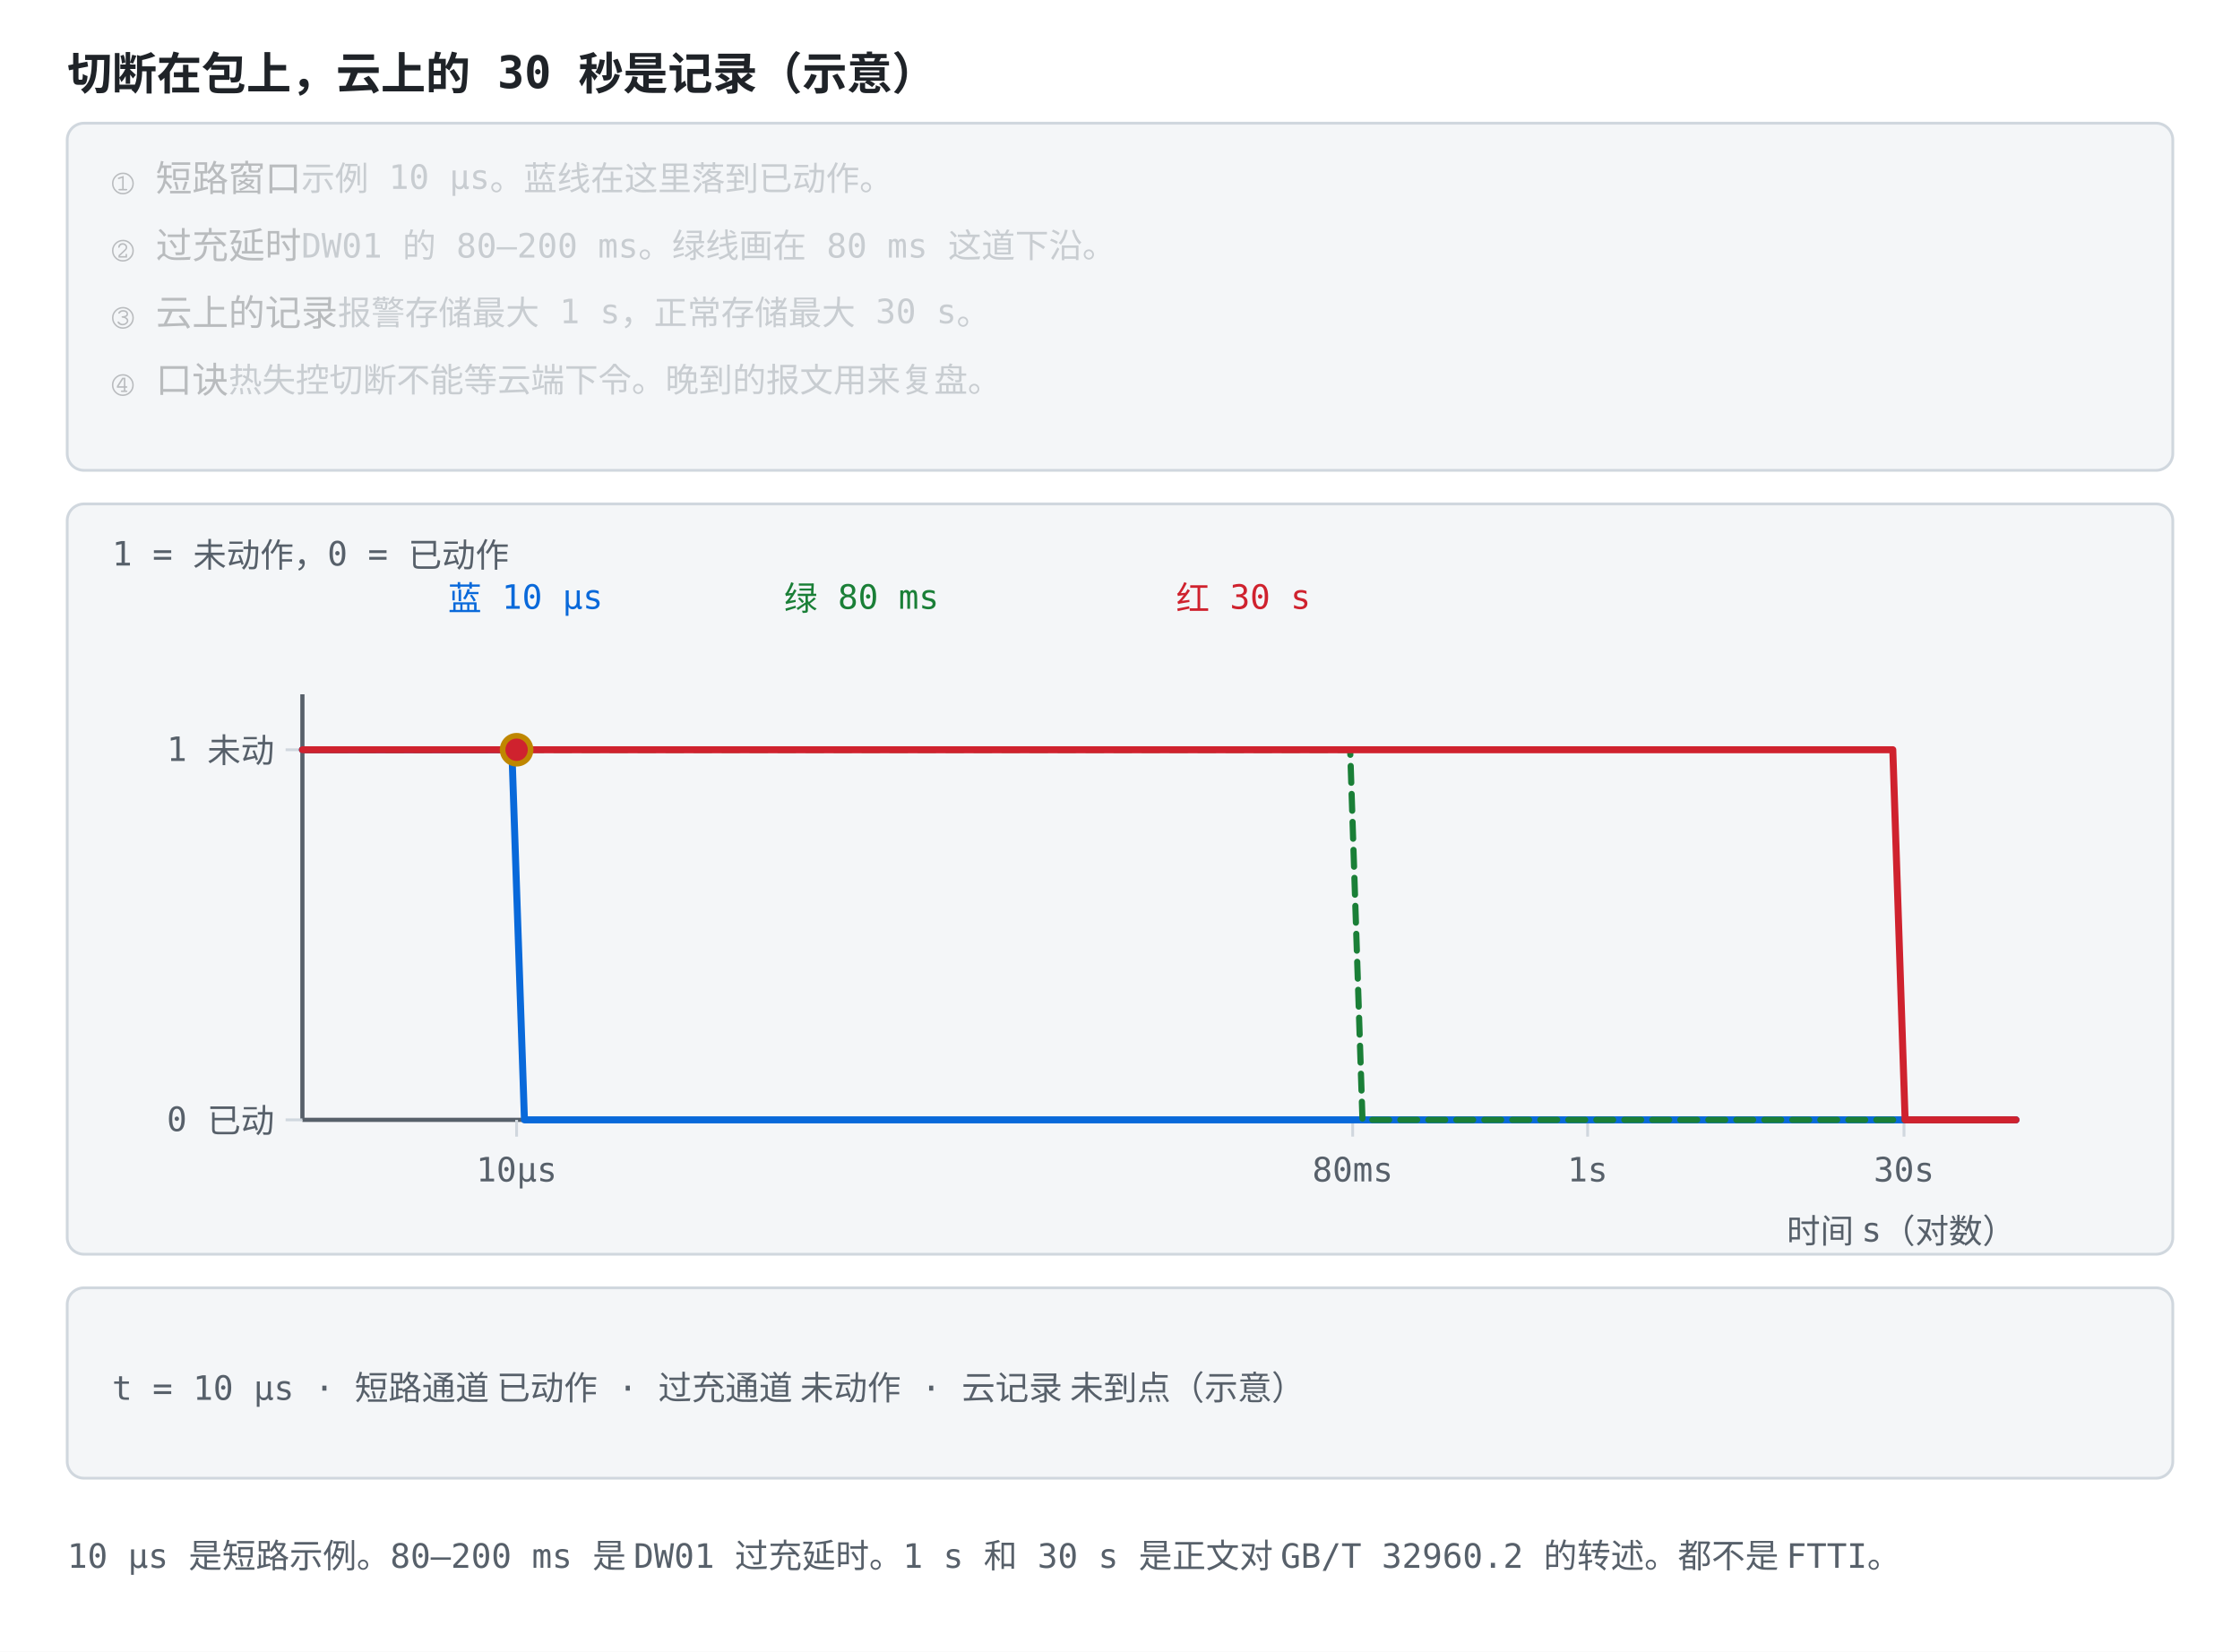
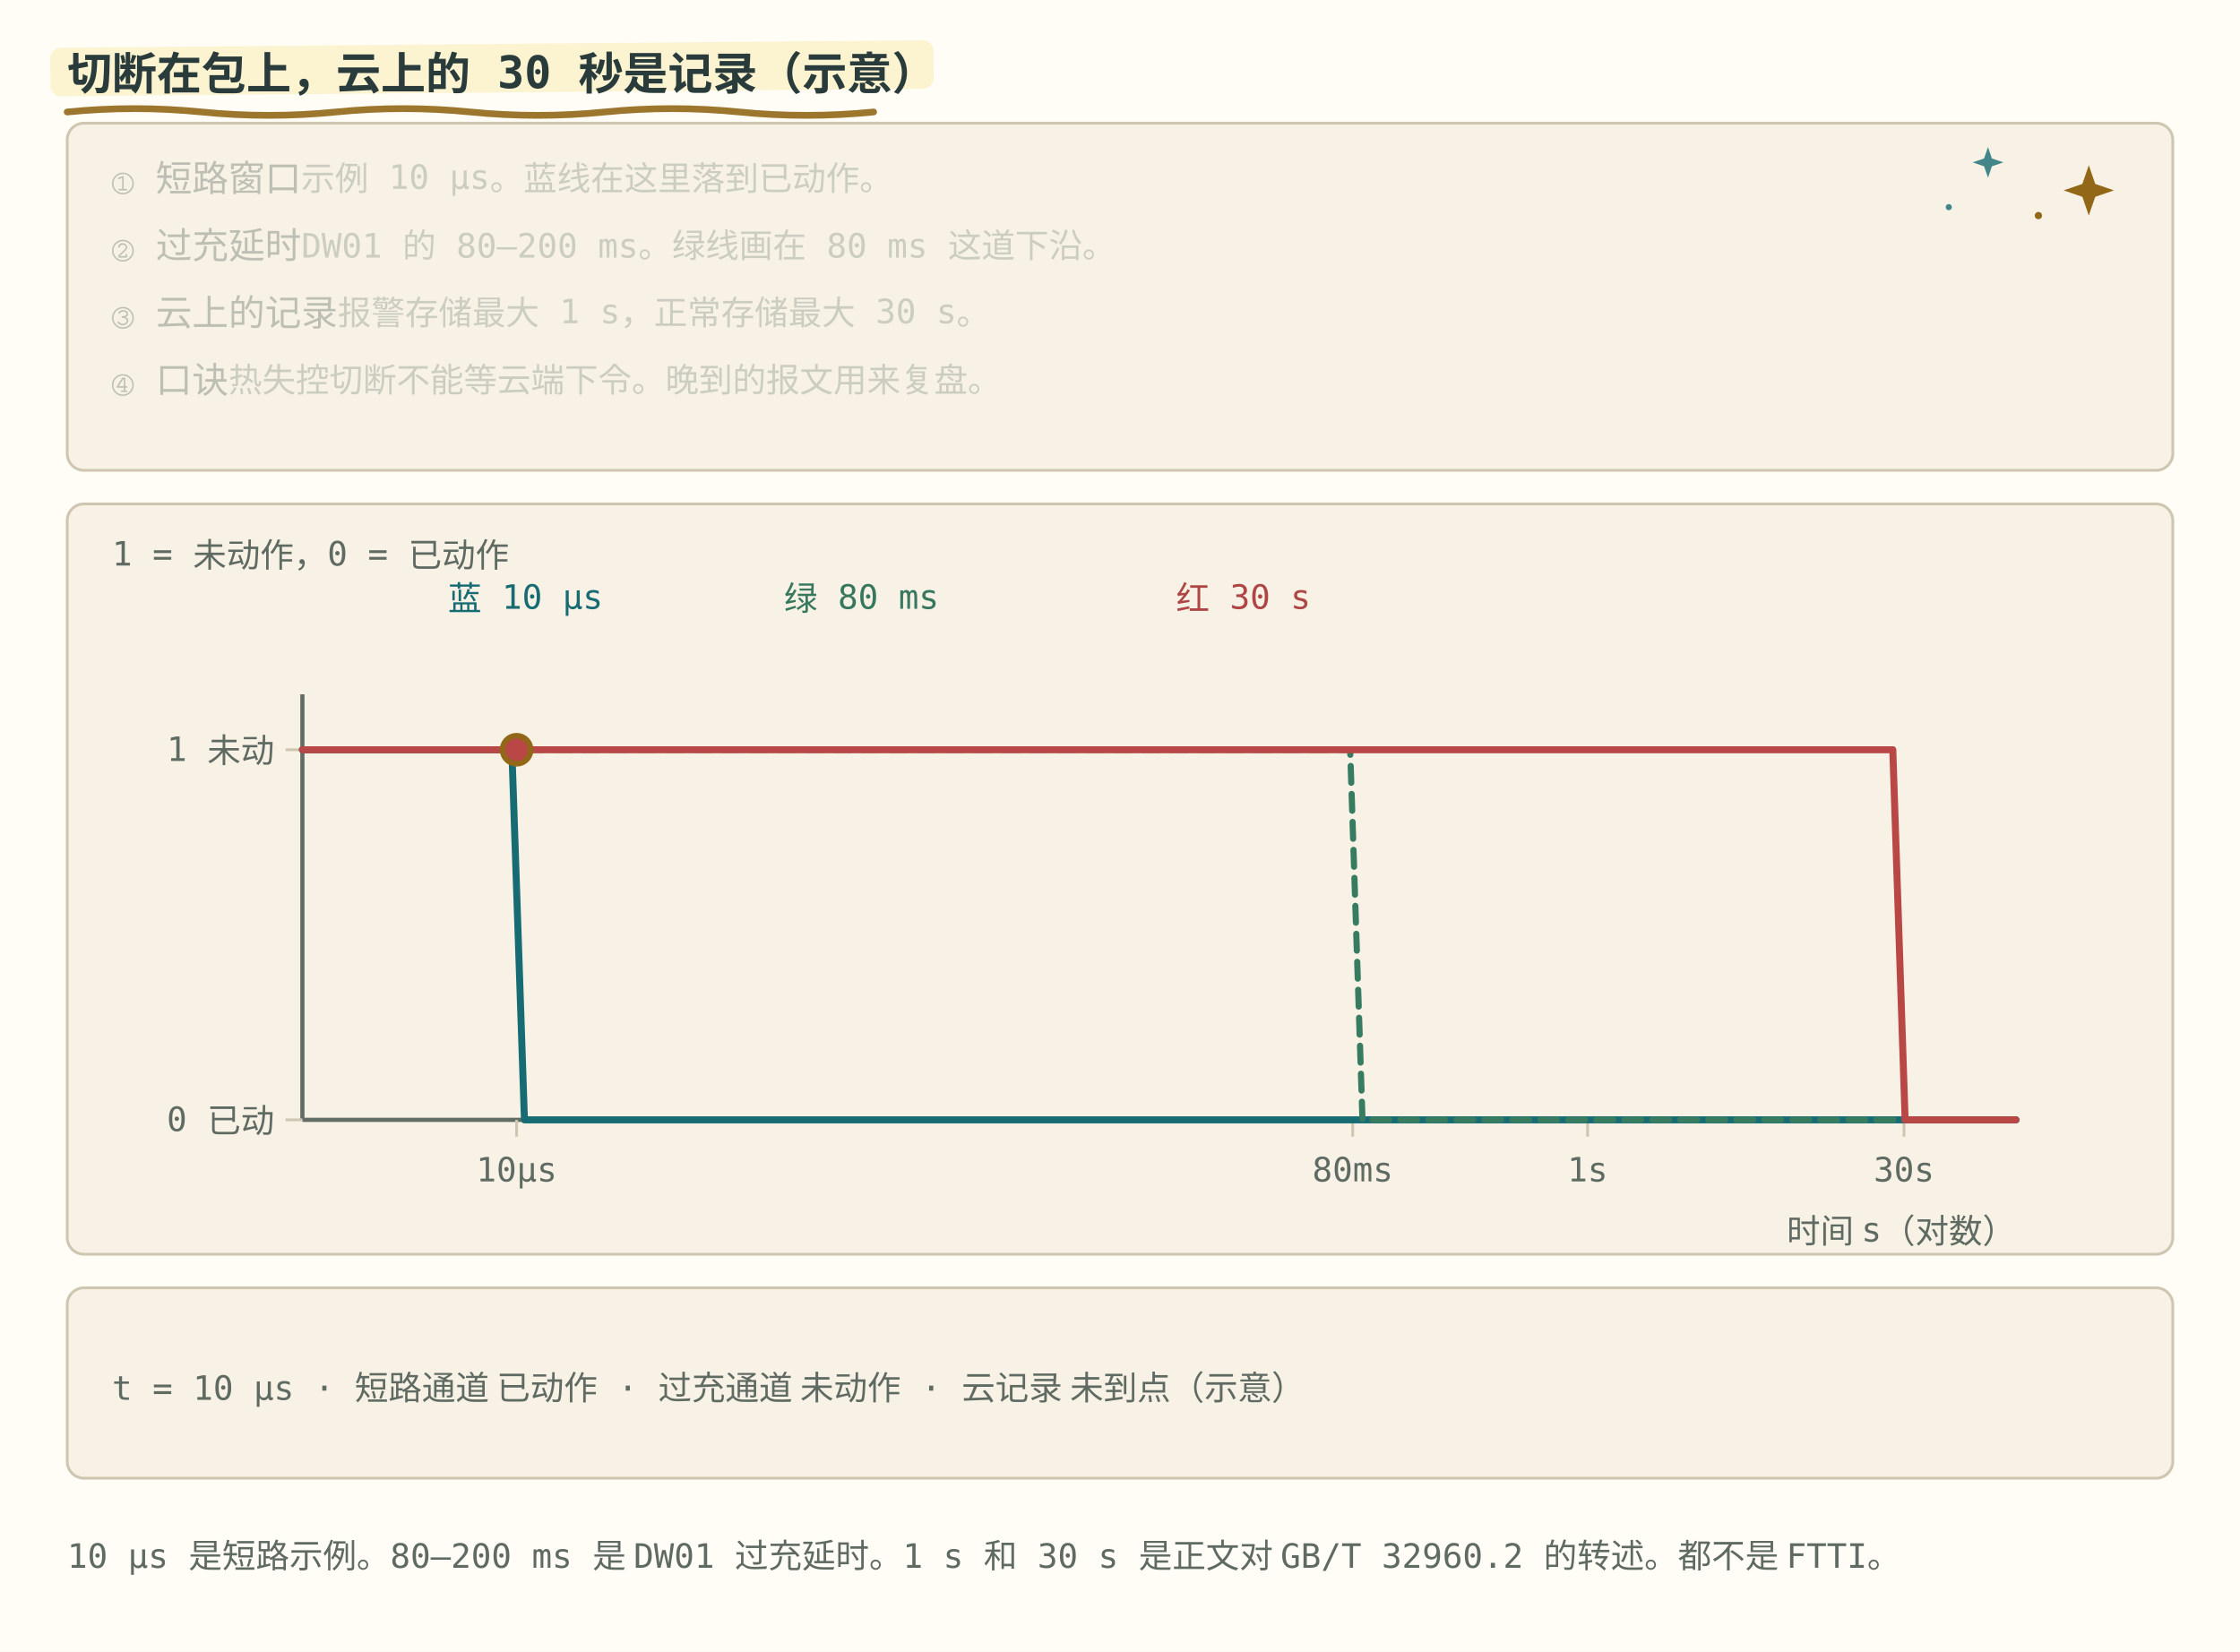
<svg xmlns="http://www.w3.org/2000/svg" viewBox="0 0 800 590" role="img" font-family="ui-monospace, Consolas, monospace">
  <style>
-     .bg { fill: #ffffff; }
-     .panel { fill: #f4f6f8; stroke: #d0d7de; }
-     .axis { stroke: #57606a; stroke-width: 1.5; fill: none; }
-     .grid { stroke: #d0d7de; stroke-width: 1; fill: none; }
-     .txt { fill: #1f2328; font-size: 13px; }
-     .small { fill: #57606a; font-size: 12px; }
-     .title { fill: #1f2328; font-size: 16px; font-weight: bold; }
-     .hi { fill: #0969da; }
-     .warn { fill: #cf222e; }
-     .ok { fill: #1a7f37; }
-     .gold { fill: #9a6700; }
-     .lineb { stroke: #0969da; stroke-width: 2.5; fill: none; }
-     .liner { stroke: #cf222e; stroke-width: 2.5; fill: none; }
-     .lineg { stroke: #1a7f37; stroke-width: 2.2; fill: none; stroke-dasharray: 6 4; }
-     .liney { stroke: #bf8700; stroke-width: 2.2; fill: none; }
-     .linek { stroke: #57606a; stroke-width: 2.2; fill: none; stroke-dasharray: 7 4; }
-     .dotb { fill: #0969da; }
-     .dotr { fill: #cf222e; }
-     .dotg { fill: #1a7f37; }
-     .doty { fill: #bf8700; }
-     .boxb { fill: #ddf4ff; stroke: #0969da; }
-     .boxy { fill: #fff8c5; stroke: #d4a72c; }
-     .boxr { fill: #ffebe9; stroke: #ff8182; }
+     .bg { fill: #fffdf5; }
+     .panel { fill: #f7f2e5; stroke: #cfc6b2; }
+     .axis { stroke: #626d65; stroke-width: 1.5; fill: none; }
+     .grid { stroke: #cfc6b2; stroke-width: 1; fill: none; }
+     .txt { fill: #293b3a; font-size: 13px; }
+     .small { fill: #5f6a63; font-size: 12px; }
+     .title { fill: #293b3a; font-size: 16px; font-weight: bold; }
+     .hi { fill: #176b73; }
+     .warn { fill: #ad4644; }
+     .ok { fill: #36775e; }
+     .gold { fill: #8e6518; }
+     .lineb { stroke: #176b73; stroke-width: 2.5; fill: none; }
+     .liner { stroke: #b84745; stroke-width: 2.5; fill: none; }
+     .lineg { stroke: #377b60; stroke-width: 2.2; fill: none; stroke-dasharray: 6 4; }
+     .liney { stroke: #926717; stroke-width: 2.2; fill: none; }
+     .linek { stroke: #626d65; stroke-width: 2.2; fill: none; stroke-dasharray: 7 4; }
+     .dotb { fill: #176b73; }
+     .dotr { fill: #b84745; }
+     .dotg { fill: #377b60; }
+     .doty { fill: #926717; }
+     .boxb { fill: #e4f0df; stroke: #176b73; }
+     .boxy { fill: #fbefc7; stroke: #926717; }
+     .boxr { fill: #f6e2df; stroke: #b84745; }
    @media (prefers-color-scheme: dark) {
-       .bg { fill: #0d1117; }
-       .panel { fill: #161b22; stroke: #30363d; }
-       .axis { stroke: #8b949e; }
-       .grid { stroke: #30363d; }
-       .txt { fill: #e6edf3; }
-       .small { fill: #8b949e; }
-       .title { fill: #e6edf3; }
-       .hi { fill: #4493f8; }
-       .warn { fill: #ff7b72; }
-       .ok { fill: #3fb950; }
-       .gold { fill: #d29922; }
-       .lineb { stroke: #4493f8; }
-       .liner { stroke: #ff7b72; }
-       .lineg { stroke: #3fb950; }
-       .liney { stroke: #d29922; }
-       .linek { stroke: #8b949e; }
-       .dotb { fill: #4493f8; }
-       .dotr { fill: #ff7b72; }
-       .dotg { fill: #3fb950; }
-       .doty { fill: #d29922; }
-       .boxb { fill: #12233a; stroke: #4493f8; }
-       .boxy { fill: #3d2e00; stroke: #d29922; }
-       .boxr { fill: #3d1418; stroke: #f85149; }
+       .bg { fill: #192727; }
+       .panel { fill: #223333; stroke: #496160; }
+       .axis { stroke: #b0beb3; }
+       .grid { stroke: #496160; }
+       .txt { fill: #edf0e5; }
+       .small { fill: #b0beb3; }
+       .title { fill: #edf0e5; }
+       .hi { fill: #7ec5c5; }
+       .warn { fill: #f39b91; }
+       .ok { fill: #8fc7a2; }
+       .gold { fill: #dfbd78; }
+       .lineb { stroke: #7ec5c5; }
+       .liner { stroke: #f39b91; }
+       .lineg { stroke: #8fc7a2; }
+       .liney { stroke: #dfbd78; }
+       .linek { stroke: #b0beb3; }
+       .dotb { fill: #7ec5c5; }
+       .dotr { fill: #f39b91; }
+       .dotg { fill: #8fc7a2; }
+       .doty { fill: #dfbd78; }
+       .boxb { fill: #293f35; stroke: #7ec5c5; }
+       .boxy { fill: #453e2b; stroke: #dfbd78; }
+       .boxr { fill: #483336; stroke: #f39b91; }
    }
  </style>
+   <style id="bms-motion">
+     /* bms-motion: 手帐式动效注记（纯装饰，不改技术几何与既有 SMIL 时序） */
+     .bms-marker { fill: #fbefc7; opacity: .78; }
+     .bms-under { fill: none; stroke: #926717; stroke-width: 2.4; stroke-linecap: round; opacity: .9; }
+     .bms-spark-line { fill: none; stroke: #926717; stroke-width: 1.9; stroke-linecap: round; }
+     .bms-spark-fill { fill: #926717; }
+     .bms-spark-soft { fill: #176b73; opacity: .8; }
+     .bms-sticker { fill: none; stroke: #926717; stroke-width: 2; stroke-dasharray: 7 5; stroke-linecap: round; opacity: .85; }
+     .bms-halo { fill: none; stroke: #926717; stroke-width: 2; }
+     .bms-marker, .bms-under, .bms-sticker, .bms-halo,
+     .bms-spark, .bms-success, .bms-doodle { pointer-events: none; }
+     circle:has(&gt; animateMotion) { filter: drop-shadow(0 0 2px rgba(146,103,23,.5)) drop-shadow(0 0 5px rgba(196,145,52,.45)); }
+     rect:has(&gt; animateMotion) { filter: drop-shadow(0 0 3px rgba(196,145,52,.75)); }
+     g:has(&gt; circle):has(&gt; path.stroke-check) { filter: drop-shadow(0 0 5px rgba(55,123,96,.5)); }
+     @media (prefers-color-scheme: dark) {
+       .bms-marker { fill: #453e2b; opacity: .85; }
+       .bms-under { stroke: #dfbd78; }
+       .bms-spark-line { stroke: #dfbd78; }
+       .bms-spark-fill { fill: #dfbd78; }
+       .bms-spark-soft { fill: #7ec5c5; }
+       .bms-sticker { stroke: #dfbd78; }
+       .bms-halo { stroke: #dfbd78; }
+       circle:has(&gt; animateMotion) { filter: drop-shadow(0 0 2px rgba(223,189,120,.8)) drop-shadow(0 0 7px rgba(223,189,120,.9)); }
+       rect:has(&gt; animateMotion) { filter: drop-shadow(0 0 6px rgba(223,189,120,.8)); }
+       g:has(&gt; circle):has(&gt; path.stroke-check) { filter: drop-shadow(0 0 6px rgba(143,199,162,.7)); }
+     }
+     @media (prefers-reduced-motion: reduce) { .bms-spark, .bms-success, .bms-doodle { display: none; } }
+ </style>
  <rect class="bg" width="800" height="590" />
+   <rect class="bms-marker" aria-hidden="true" x="18.0" y="17.1" width="315.4" height="17.3" rx="3.8" transform="rotate(-.5 18.0 25.8)" />
+   <path class="bms-under" aria-hidden="true" d="M24.0 40.0 q 24.0 -2.4 48.0 0 t 48 0 t 48 0 t 48 0 t 48 0 t 48 0" />
  <text class="title" x="24" y="32">切断在包上，云上的 30 秒是记录（示意）</text>
  <rect class="panel" x="24" y="44" width="752" height="124" rx="6" />
+   <g class="bms-doodle" aria-hidden="true" transform="translate(746.0 68.0)">
+     <animateTransform attributeName="transform" type="rotate" values="-6;7;-6" keyTimes="0;0.5;1" dur="5.4s" repeatCount="indefinite" additive="sum" />
+     <animate attributeName="opacity" values="0.62;1;0.62" keyTimes="0;0.5;1" dur="3.6s" repeatCount="indefinite" />
+     <path class="bms-spark-fill" d="M0 -9 L2.3 -2.3 L9 0 L2.3 2.3 L0 9 L-2.3 2.3 L-9 0 L-2.3 -2.3 Z" />
+   </g>
+   <g class="bms-doodle" aria-hidden="true" transform="translate(710.0 58.0)">
+     <animateTransform attributeName="transform" type="rotate" values="5;-4;5" keyTimes="0;0.5;1" dur="6.2s" repeatCount="indefinite" additive="sum" />
+     <animate attributeName="opacity" values="0.5;0.9;0.5" keyTimes="0;0.5;1" dur="4.4s" repeatCount="indefinite" />
+     <path class="bms-spark-soft" d="M0 -5.5 L1.4 -1.4 L5.5 0 L1.4 1.4 L0 5.5 L-1.4 1.4 L-5.5 0 L-1.4 -1.4 Z" />
+   </g>
+   <g class="bms-doodle" aria-hidden="true">
+     <circle class="bms-spark-fill" cx="728.0" cy="77.0" r="1.3" />
+     <circle class="bms-spark-soft" cx="696.0" cy="74.0" r="1.1" />
+   </g>
  <text class="txt" x="40" y="68" opacity="0.28">① 短路窗口<tspan class="small">　示例 10 μs。蓝线在这里落到已动作。</tspan>
    <animate attributeName="opacity" values="1;1;0.28;0.28;0.28;0.28;0.28;0.28" calcMode="spline" keySplines="0.42 0 0.58 1;0.7 0 0.84 0;0.42 0 0.58 1;0.42 0 0.58 1;0.42 0 0.58 1;0.42 0 0.58 1;0.42 0 0.58 1" keyTimes="0;0.249;0.25;0.499;0.5;0.749;0.75;1" dur="12s" repeatCount="indefinite" />
  </text>
  <text class="txt" x="40" y="92" opacity="0.28">② 过充延时<tspan class="small">　DW01 的 80–200 ms。绿线画在 80 ms 这道下沿。</tspan>
    <animate attributeName="opacity" values="0.28;0.28;1;1;0.28;0.28;0.28;0.28" calcMode="spline" keySplines="0.42 0 0.58 1;0.16 1 0.3 1;0.42 0 0.58 1;0.7 0 0.84 0;0.42 0 0.58 1;0.42 0 0.58 1;0.42 0 0.58 1" keyTimes="0;0.249;0.25;0.499;0.5;0.749;0.75;1" dur="12s" repeatCount="indefinite" />
  </text>
  <text class="txt" x="40" y="116" opacity="0.28">③ 云上的记录<tspan class="small">　报警存储最大 1 s，正常存储最大 30 s。</tspan>
    <animate attributeName="opacity" values="0.28;0.28;0.28;0.28;1;1;0.28;0.28" calcMode="spline" keySplines="0.42 0 0.58 1;0.42 0 0.58 1;0.42 0 0.58 1;0.16 1 0.3 1;0.42 0 0.58 1;0.7 0 0.84 0;0.42 0 0.58 1" keyTimes="0;0.249;0.25;0.499;0.5;0.749;0.75;1" dur="12s" repeatCount="indefinite" />
  </text>
  <text class="txt" x="40" y="140" opacity="0.28">④ 口诀<tspan class="small">　热失控切断不能等云端下令。晚到的报文用来复盘。</tspan>
    <animate attributeName="opacity" values="0.28;0.28;0.28;0.28;0.28;0.28;1;1" calcMode="spline" keySplines="0.42 0 0.58 1;0.42 0 0.58 1;0.42 0 0.58 1;0.42 0 0.58 1;0.42 0 0.58 1;0.16 1 0.3 1;0.42 0 0.58 1" keyTimes="0;0.249;0.25;0.499;0.5;0.749;0.75;1" dur="12s" repeatCount="indefinite" />
  </text>
  <rect class="panel" x="24" y="180" width="752" height="268" rx="6" />
  <text class="small" x="40" y="202">1 = 未动作，0 = 已动作</text>
  <text class="hi" x="160" y="218">蓝 10 μs</text>
  <text class="ok" x="280" y="218">绿 80 ms</text>
  <text class="warn" x="420" y="218">红 30 s</text>
  <line class="axis" x1="108.0" y1="248.0" x2="108.0" y2="400.0" />
  <line class="axis" x1="108.0" y1="400.0" x2="720.0" y2="400.0" />
  <line class="grid" x1="184.5" y1="400.0" x2="184.5" y2="406.0" />
  <text class="small" x="184.5" y="422.0" text-anchor="middle">10μs</text>
  <line class="grid" x1="483.1" y1="400.0" x2="483.1" y2="406.0" />
  <text class="small" x="483.1" y="422.0" text-anchor="middle">80ms</text>
  <line class="grid" x1="567.0" y1="400.0" x2="567.0" y2="406.0" />
  <text class="small" x="567.0" y="422.0" text-anchor="middle">1s</text>
  <line class="grid" x1="680.0" y1="400.0" x2="680.0" y2="406.0" />
  <text class="small" x="680.0" y="422.0" text-anchor="middle">30s</text>
  <line class="grid" x1="102.0" y1="400.0" x2="108.0" y2="400.0" />
  <text class="small" x="98.0" y="404.0" text-anchor="end">0 已动</text>
  <line class="grid" x1="102.0" y1="267.8" x2="108.0" y2="267.8" />
  <text class="small" x="98.0" y="271.8" text-anchor="end">1 未动</text>
  <text class="small" x="720" y="444" text-anchor="end">时间 s（对数）</text>
  <polyline class="lineb" points="108.0,267.8 112.4,267.8 116.8,267.8 121.2,267.8 125.6,267.8 130.0,267.8 134.4,267.8 138.8,267.8 143.2,267.8 147.6,267.8 152.0,267.8 156.4,267.8 160.8,267.8 165.2,267.8 169.6,267.8 174.0,267.8 178.4,267.8 182.8,267.8 187.3,400.0 191.7,400.0 196.1,400.0 200.5,400.0 204.9,400.0 209.3,400.0 213.7,400.0 218.1,400.0 222.5,400.0 226.9,400.0 231.3,400.0 235.7,400.0 240.1,400.0 244.5,400.0 248.9,400.0 253.3,400.0 257.7,400.0 262.1,400.0 266.5,400.0 270.9,400.0 275.3,400.0 279.7,400.0 284.1,400.0 288.5,400.0 292.9,400.0 297.3,400.0 301.7,400.0 306.1,400.0 310.5,400.0 314.9,400.0 319.3,400.0 323.7,400.0 328.1,400.0 332.5,400.0 336.9,400.0 341.4,400.0 345.8,400.0 350.2,400.0 354.6,400.0 359.0,400.0 363.4,400.0 367.8,400.0 372.2,400.0 376.6,400.0 381.0,400.0 385.4,400.0 389.8,400.0 394.2,400.0 398.6,400.0 403.0,400.0 407.4,400.0 411.8,400.0 416.2,400.0 420.6,400.0 425.0,400.0 429.4,400.0 433.8,400.0 438.2,400.0 442.6,400.0 447.0,400.0 451.4,400.0 455.8,400.0 460.2,400.0 464.6,400.0 469.0,400.0 473.4,400.0 477.8,400.0 482.2,400.0 486.6,400.0 491.1,400.0 495.5,400.0 499.9,400.0 504.3,400.0 508.7,400.0 513.1,400.0 517.5,400.0 521.9,400.0 526.3,400.0 530.7,400.0 535.1,400.0 539.5,400.0 543.9,400.0 548.3,400.0 552.7,400.0 557.1,400.0 561.5,400.0 565.9,400.0 570.3,400.0 574.7,400.0 579.1,400.0 583.5,400.0 587.9,400.0 592.3,400.0 596.7,400.0 601.1,400.0 605.5,400.0 609.9,400.0 614.3,400.0 618.7,400.0 623.1,400.0 627.5,400.0 631.9,400.0 636.3,400.0 640.7,400.0 645.2,400.0 649.6,400.0 654.0,400.0 658.4,400.0 662.8,400.0 667.2,400.0 671.6,400.0 676.0,400.0 680.4,400.0 684.8,400.0 689.2,400.0 693.6,400.0 698.0,400.0 702.4,400.0 706.8,400.0 711.2,400.0 715.6,400.0 720.0,400.0" stroke-linejoin="round" stroke-linecap="round" />
  <polyline class="lineg" points="108.0,267.8 112.4,267.8 116.8,267.8 121.2,267.8 125.6,267.8 130.0,267.8 134.4,267.8 138.8,267.8 143.2,267.8 147.6,267.8 152.0,267.8 156.4,267.8 160.8,267.8 165.2,267.8 169.6,267.8 174.0,267.8 178.4,267.8 182.8,267.8 187.3,267.8 191.7,267.8 196.1,267.8 200.5,267.8 204.9,267.8 209.3,267.8 213.7,267.8 218.1,267.8 222.5,267.8 226.9,267.8 231.3,267.8 235.7,267.8 240.1,267.8 244.5,267.8 248.9,267.8 253.3,267.8 257.7,267.8 262.1,267.8 266.5,267.8 270.9,267.8 275.3,267.8 279.7,267.8 284.1,267.8 288.5,267.8 292.9,267.8 297.3,267.8 301.7,267.8 306.1,267.8 310.5,267.8 314.9,267.8 319.3,267.8 323.7,267.8 328.1,267.8 332.5,267.8 336.9,267.8 341.4,267.8 345.8,267.8 350.2,267.8 354.6,267.8 359.0,267.8 363.4,267.8 367.8,267.8 372.2,267.8 376.6,267.8 381.0,267.8 385.4,267.8 389.8,267.8 394.2,267.8 398.6,267.8 403.0,267.8 407.4,267.8 411.8,267.8 416.2,267.8 420.6,267.8 425.0,267.8 429.4,267.8 433.8,267.8 438.2,267.8 442.6,267.8 447.0,267.8 451.4,267.8 455.8,267.8 460.2,267.8 464.6,267.8 469.0,267.8 473.4,267.8 477.8,267.8 482.2,267.8 486.6,400.0 491.1,400.0 495.5,400.0 499.9,400.0 504.3,400.0 508.7,400.0 513.1,400.0 517.5,400.0 521.9,400.0 526.3,400.0 530.7,400.0 535.1,400.0 539.5,400.0 543.9,400.0 548.3,400.0 552.7,400.0 557.1,400.0 561.5,400.0 565.9,400.0 570.3,400.0 574.7,400.0 579.1,400.0 583.5,400.0 587.9,400.0 592.3,400.0 596.7,400.0 601.1,400.0 605.5,400.0 609.9,400.0 614.3,400.0 618.7,400.0 623.1,400.0 627.5,400.0 631.9,400.0 636.3,400.0 640.7,400.0 645.2,400.0 649.6,400.0 654.0,400.0 658.4,400.0 662.8,400.0 667.2,400.0 671.6,400.0 676.0,400.0 680.4,400.0 684.8,400.0 689.2,400.0 693.6,400.0 698.0,400.0 702.4,400.0 706.8,400.0 711.2,400.0 715.6,400.0 720.0,400.0" stroke-linejoin="round" stroke-linecap="round" />
  <polyline class="liner" points="108.0,267.8 112.4,267.8 116.8,267.8 121.2,267.8 125.6,267.8 130.0,267.8 134.4,267.8 138.8,267.8 143.2,267.8 147.6,267.8 152.0,267.8 156.4,267.8 160.8,267.8 165.2,267.8 169.6,267.8 174.0,267.8 178.4,267.8 182.8,267.8 187.3,267.8 191.7,267.8 196.1,267.8 200.5,267.8 204.9,267.8 209.3,267.8 213.7,267.8 218.1,267.8 222.5,267.8 226.9,267.8 231.3,267.8 235.7,267.8 240.1,267.8 244.5,267.8 248.9,267.8 253.3,267.8 257.7,267.8 262.1,267.8 266.5,267.8 270.9,267.8 275.3,267.8 279.7,267.8 284.1,267.8 288.5,267.8 292.9,267.8 297.3,267.8 301.7,267.8 306.1,267.8 310.5,267.8 314.9,267.8 319.3,267.8 323.7,267.8 328.1,267.8 332.5,267.8 336.9,267.8 341.4,267.8 345.8,267.8 350.2,267.8 354.6,267.8 359.0,267.8 363.4,267.8 367.8,267.8 372.2,267.8 376.6,267.8 381.0,267.8 385.4,267.8 389.8,267.8 394.2,267.8 398.6,267.8 403.0,267.8 407.4,267.8 411.8,267.8 416.2,267.8 420.6,267.8 425.0,267.8 429.4,267.8 433.8,267.8 438.2,267.8 442.6,267.8 447.0,267.8 451.4,267.8 455.8,267.8 460.2,267.8 464.6,267.8 469.0,267.8 473.4,267.8 477.8,267.8 482.2,267.8 486.6,267.8 491.1,267.8 495.5,267.8 499.9,267.8 504.3,267.8 508.7,267.8 513.1,267.8 517.5,267.8 521.9,267.8 526.3,267.8 530.7,267.8 535.1,267.8 539.5,267.8 543.9,267.8 548.3,267.8 552.7,267.8 557.1,267.8 561.5,267.8 565.9,267.8 570.3,267.8 574.7,267.8 579.1,267.8 583.5,267.8 587.9,267.8 592.3,267.8 596.7,267.8 601.1,267.8 605.5,267.8 609.9,267.8 614.3,267.8 618.7,267.8 623.1,267.8 627.5,267.8 631.9,267.8 636.3,267.8 640.7,267.8 645.2,267.8 649.6,267.8 654.0,267.8 658.4,267.8 662.8,267.8 667.2,267.8 671.6,267.8 676.0,267.8 680.4,400.0 684.8,400.0 689.2,400.0 693.6,400.0 698.0,400.0 702.4,400.0 706.8,400.0 711.2,400.0 715.6,400.0 720.0,400.0" stroke-linejoin="round" stroke-linecap="round" />
  <circle class="doty" r="6" cx="184.5" cy="267.8">
    <animate data-ease="linear" attributeName="cx" values="184.5;483.1;513.5;680.0;680.0" keyTimes="0;0.25;0.5;0.75;1" dur="12s" repeatCount="indefinite" />
    <animate data-ease="linear" attributeName="cy" values="267.8;400.0;400.0;400.0;400.0" keyTimes="0;0.25;0.5;0.75;1" dur="12s" repeatCount="indefinite" />
  </circle>
  <circle class="dotr" r="4" cx="184.5" cy="267.8">
    <animate data-ease="linear" attributeName="cx" values="184.5;483.1;513.5;680.0;680.0" keyTimes="0;0.25;0.5;0.75;1" dur="12s" repeatCount="indefinite" begin="-6s" />
    <animate data-ease="linear" attributeName="cy" values="267.8;400.0;400.0;400.0;400.0" keyTimes="0;0.25;0.5;0.75;1" dur="12s" repeatCount="indefinite" begin="-6s" />
  </circle>
  <rect class="panel" x="24" y="460" width="752" height="68" rx="6" />
  <text class="small" x="40.0" y="500.0" text-anchor="start" opacity="1">t = 10 μs · 短路通道 已动作 · 过充通道 未动作 · 云记录 未到点（示意）<animate attributeName="opacity" values="1;0;0;0;0" keyTimes="0;0.25;0.5;0.75;1" calcMode="discrete" dur="12s" repeatCount="indefinite" />
  </text>
  <text class="small" x="40.0" y="500.0" text-anchor="start" opacity="0">t = 80 ms · 短路通道 已动作 · 过充通道 已动作 · 云记录 未到点（示意）<animate attributeName="opacity" values="0;1;0;0;0" keyTimes="0;0.25;0.5;0.75;1" calcMode="discrete" dur="12s" repeatCount="indefinite" />
  </text>
  <text class="small" x="40.0" y="500.0" text-anchor="start" opacity="0">t = 200 ms · 短路通道 已动作 · 过充延时上沿 · 云记录 未到点（示意）<animate attributeName="opacity" values="0;0;1;0;0" keyTimes="0;0.25;0.5;0.75;1" calcMode="discrete" dur="12s" repeatCount="indefinite" />
  </text>
  <text class="small" x="40.0" y="500.0" text-anchor="start" opacity="0">t = 30 s · 短路通道 已动作 · 过充通道 已动作 · 云记录 到点（示意）<animate attributeName="opacity" values="0;0;0;1;0" keyTimes="0;0.25;0.5;0.75;1" calcMode="discrete" dur="12s" repeatCount="indefinite" />
  </text>
  <text class="small" x="24" y="560">10 μs 是短路示例。80–200 ms 是 DW01 过充延时。1 s 和 30 s 是正文对 GB/T 32960.2 的转述。都不是 FTTI。</text>
</svg>
